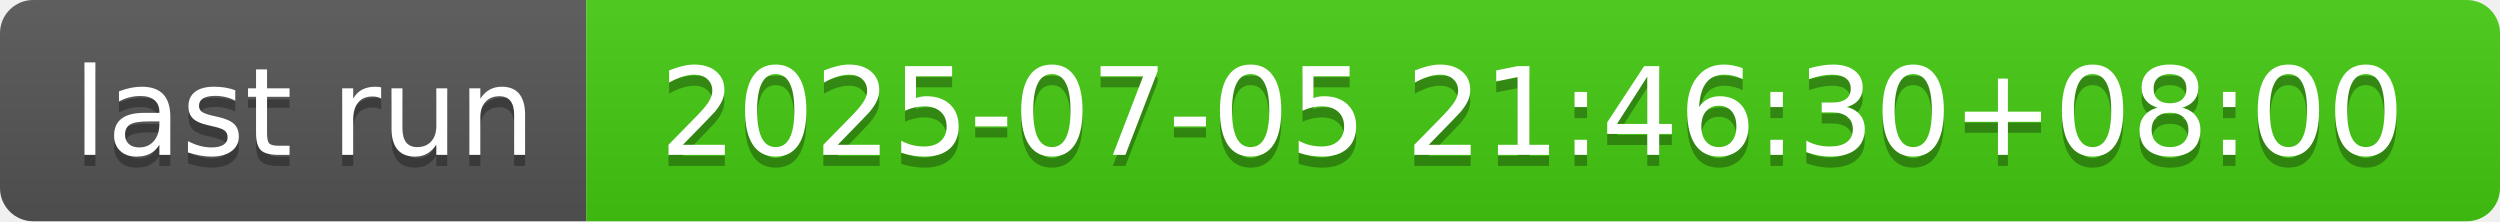
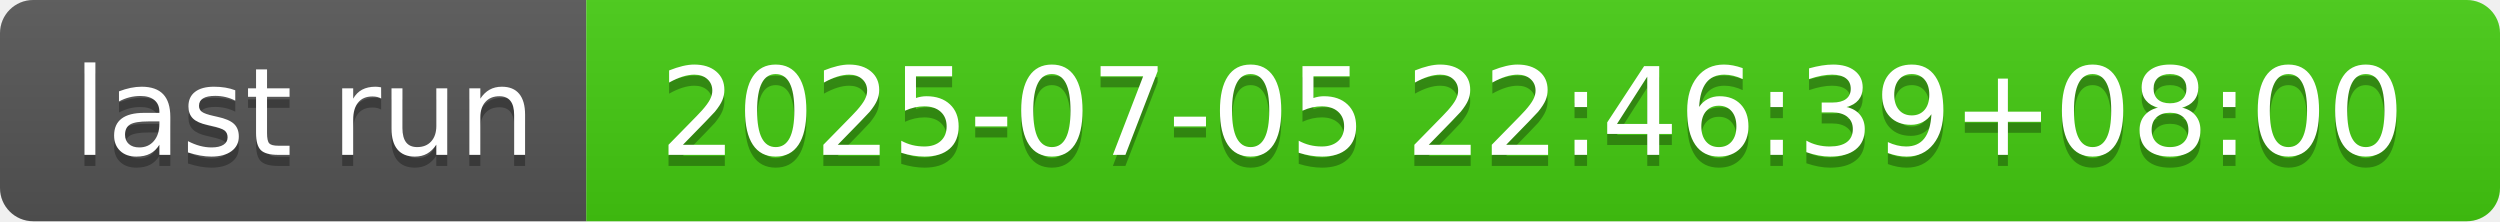
- <svg xmlns="http://www.w3.org/2000/svg" width="226" height="20" role="img" aria-label="last run: 2025-07-05 21:46:30+08:00">
+ <svg xmlns="http://www.w3.org/2000/svg" width="226" height="20" role="img" aria-label="last run: 2025-07-05 22:46:39+08:00">
  <linearGradient id="s" x2="0" y2="100%">
    <stop offset="0" stop-color="#bbb" stop-opacity=".1" />
    <stop offset="1" stop-opacity=".1" />
  </linearGradient>
  <clipPath id="r">
    <rect width="226" height="20" rx="3" fill="#fff" />
  </clipPath>
  <g clip-path="url(#r)">
    <rect width="53" height="20" fill="#555" />
    <rect x="53" width="173" height="20" fill="#4c1" />
    <rect width="226" height="20" fill="url(#s)" />
  </g>
  <g fill="#fff" text-anchor="middle" font-family="Verdana,Geneva,DejaVu Sans,sans-serif" text-rendering="geometricPrecision" font-size="110">
    <text aria-hidden="true" x="275" y="150" fill="#010101" fill-opacity=".3" transform="scale(.1)" textLength="430">last run</text>
    <text x="275" y="140" transform="scale(.1)" fill="#fff" textLength="430">last run</text>
-     <text aria-hidden="true" x="1385" y="150" fill="#010101" fill-opacity=".3" transform="scale(.1)" textLength="1630">2025-07-05 21:46:30+08:00</text>
-     <text x="1385" y="140" transform="scale(.1)" fill="#fff" textLength="1630">2025-07-05 21:46:30+08:00</text>
+     <text aria-hidden="true" x="1385" y="150" fill="#010101" fill-opacity=".3" transform="scale(.1)" textLength="1630">2025-07-05 22:46:39+08:00</text>
+     <text x="1385" y="140" transform="scale(.1)" fill="#fff" textLength="1630">2025-07-05 22:46:39+08:00</text>
  </g>
</svg>
